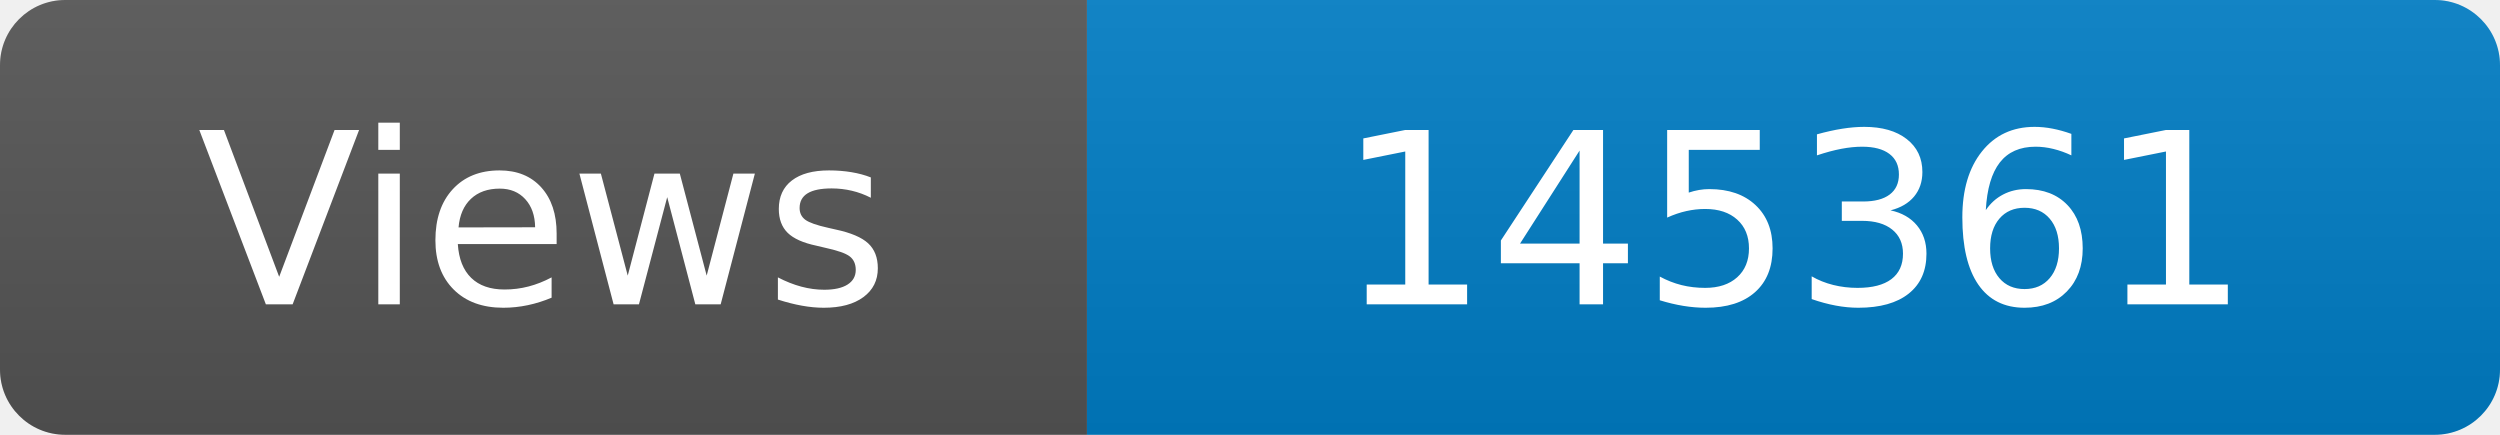
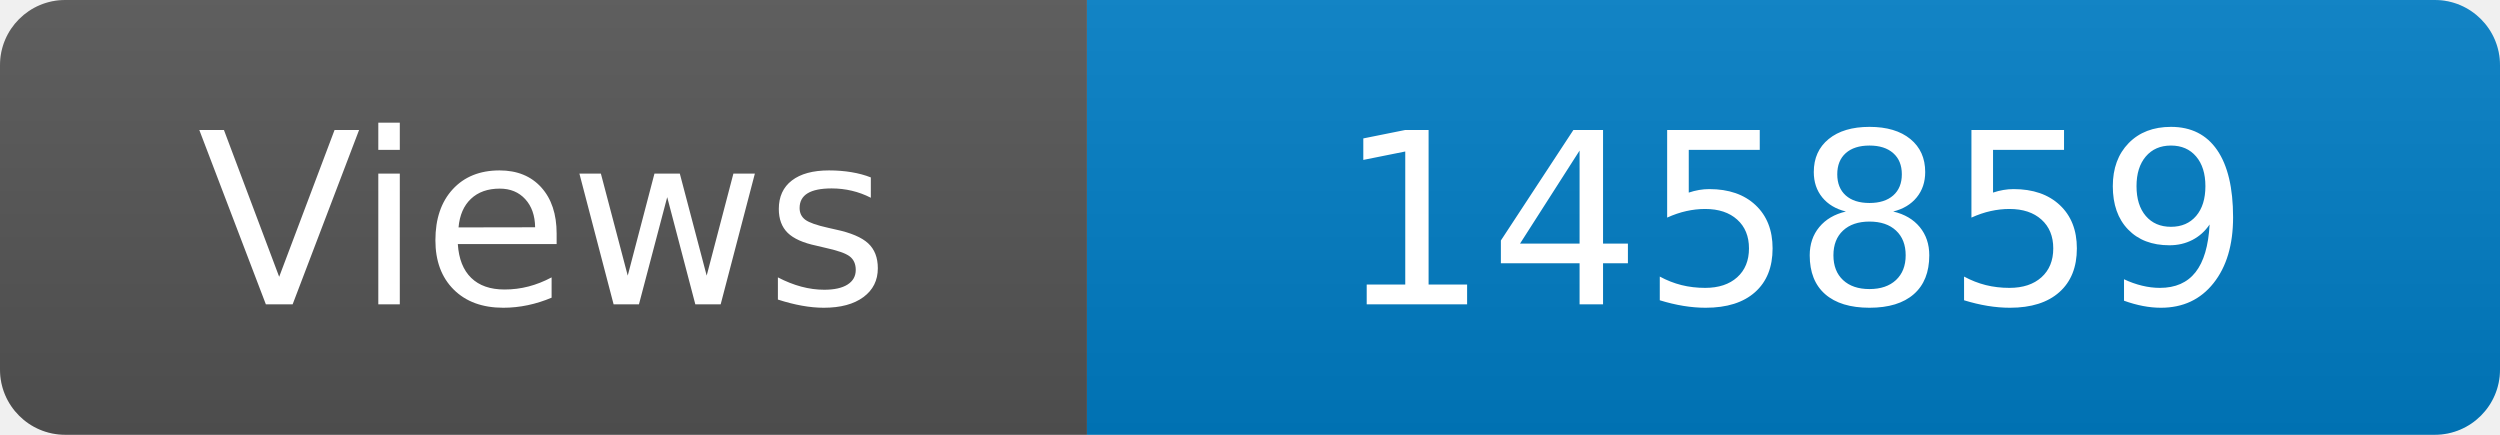
<svg xmlns="http://www.w3.org/2000/svg" width="115" height="20" role="img" aria-label="Maintained?: yes">
  <linearGradient id="s" x2="0" y2="100%">
    <stop offset="0" stop-color="#bbb" stop-opacity=".1" />
    <stop offset="1" stop-opacity=".1" />
  </linearGradient>
  <clipPath id="r">
    <rect width="115" height="20" rx="3" fill="#fff" />
  </clipPath>
  <g clip-path="url(#r)">
    <rect width="50" height="20" fill="#555" />
    <rect x="50" width="160" height="20" fill="#007ec6" />
    <rect width="115" height="20" fill="url(#s)" />
  </g>
  <g fill="#fff" text-anchor="middle" font-family="Verdana,Geneva,DejaVu Sans,sans-serif" font-size="110">
    <text x="250" y="140" transform="scale(.1)" fill="#fff">Views</text>
-     <text x="825" y="140" transform="scale(.1)" fill="#fff">145361</text>
+     <text x="825" y="140" transform="scale(.1)" fill="#fff">145859</text>
  </g>
</svg>
